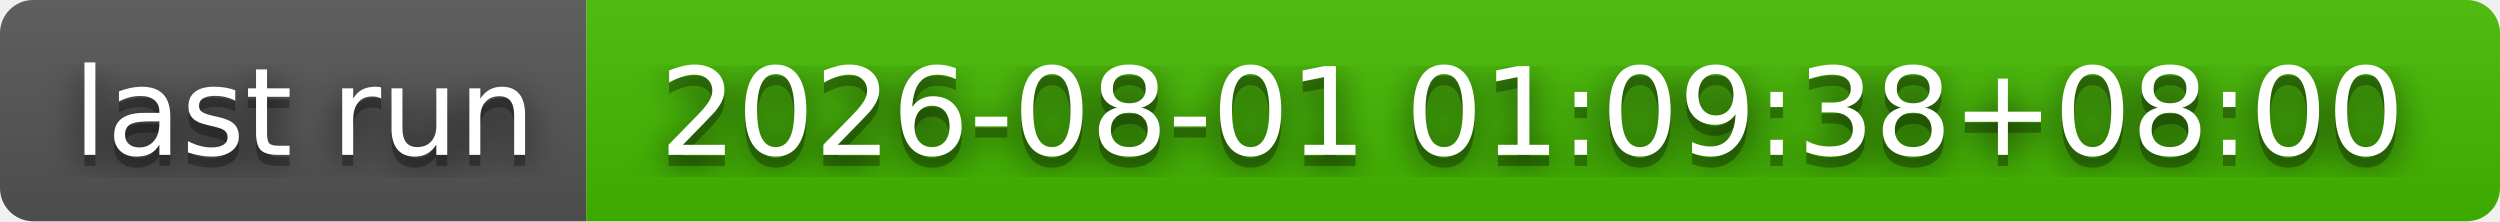
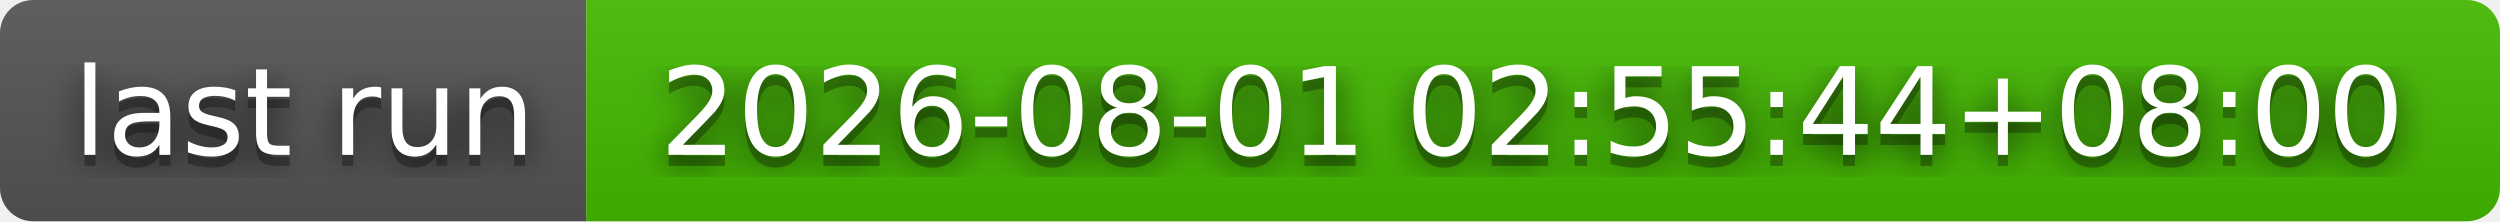
- <svg xmlns="http://www.w3.org/2000/svg" width="226" height="20" role="img" aria-label="last run: 2026-08-01 01:09:38+08:00">
+ <svg xmlns="http://www.w3.org/2000/svg" width="226" height="20" role="img" aria-label="last run: 2026-08-01 02:55:44+08:00">
  <filter id="blur">
    <feGaussianBlur stdDeviation="16" />
  </filter>
  <linearGradient id="s" x2="0" y2="100%">
    <stop offset="0" stop-color="#bbb" stop-opacity=".1" />
    <stop offset="1" stop-opacity=".1" />
  </linearGradient>
  <clipPath id="r">
    <rect width="226" height="20" rx="3" />
  </clipPath>
  <g clip-path="url(#r)">
    <rect width="53" height="20" fill="#555" />
    <rect x="53" width="173" height="20" fill="#4b0" />
    <rect width="226" height="20" fill="url(#s)" />
  </g>
  <g fill="#fff" text-anchor="middle" font-family="Verdana,Geneva,DejaVu Sans,sans-serif" text-rendering="geometricPrecision" font-size="110">
    <g transform="scale(.1)">
      <g aria-hidden="true" fill="#010101">
        <text x="275" y="150" fill-opacity=".8" filter="url(#blur)" textLength="430">last run</text>
        <text x="275" y="150" fill-opacity=".3" textLength="430">last run</text>
      </g>
      <text x="275" y="140" textLength="430">last run</text>
    </g>
    <g transform="scale(.1)">
      <g aria-hidden="true" fill="#010101">
-         <text x="1385" y="150" fill-opacity=".8" filter="url(#blur)" textLength="1630">2026-08-01 01:09:38+08:00</text>
-         <text x="1385" y="150" fill-opacity=".3" textLength="1630">2026-08-01 01:09:38+08:00</text>
+         <text x="1385" y="150" fill-opacity=".8" filter="url(#blur)" textLength="1630">2026-08-01 02:55:44+08:00</text>
+         <text x="1385" y="150" fill-opacity=".3" textLength="1630">2026-08-01 02:55:44+08:00</text>
      </g>
-       <text x="1385" y="140" textLength="1630">2026-08-01 01:09:38+08:00</text>
+       <text x="1385" y="140" textLength="1630">2026-08-01 02:55:44+08:00</text>
    </g>
  </g>
</svg>
